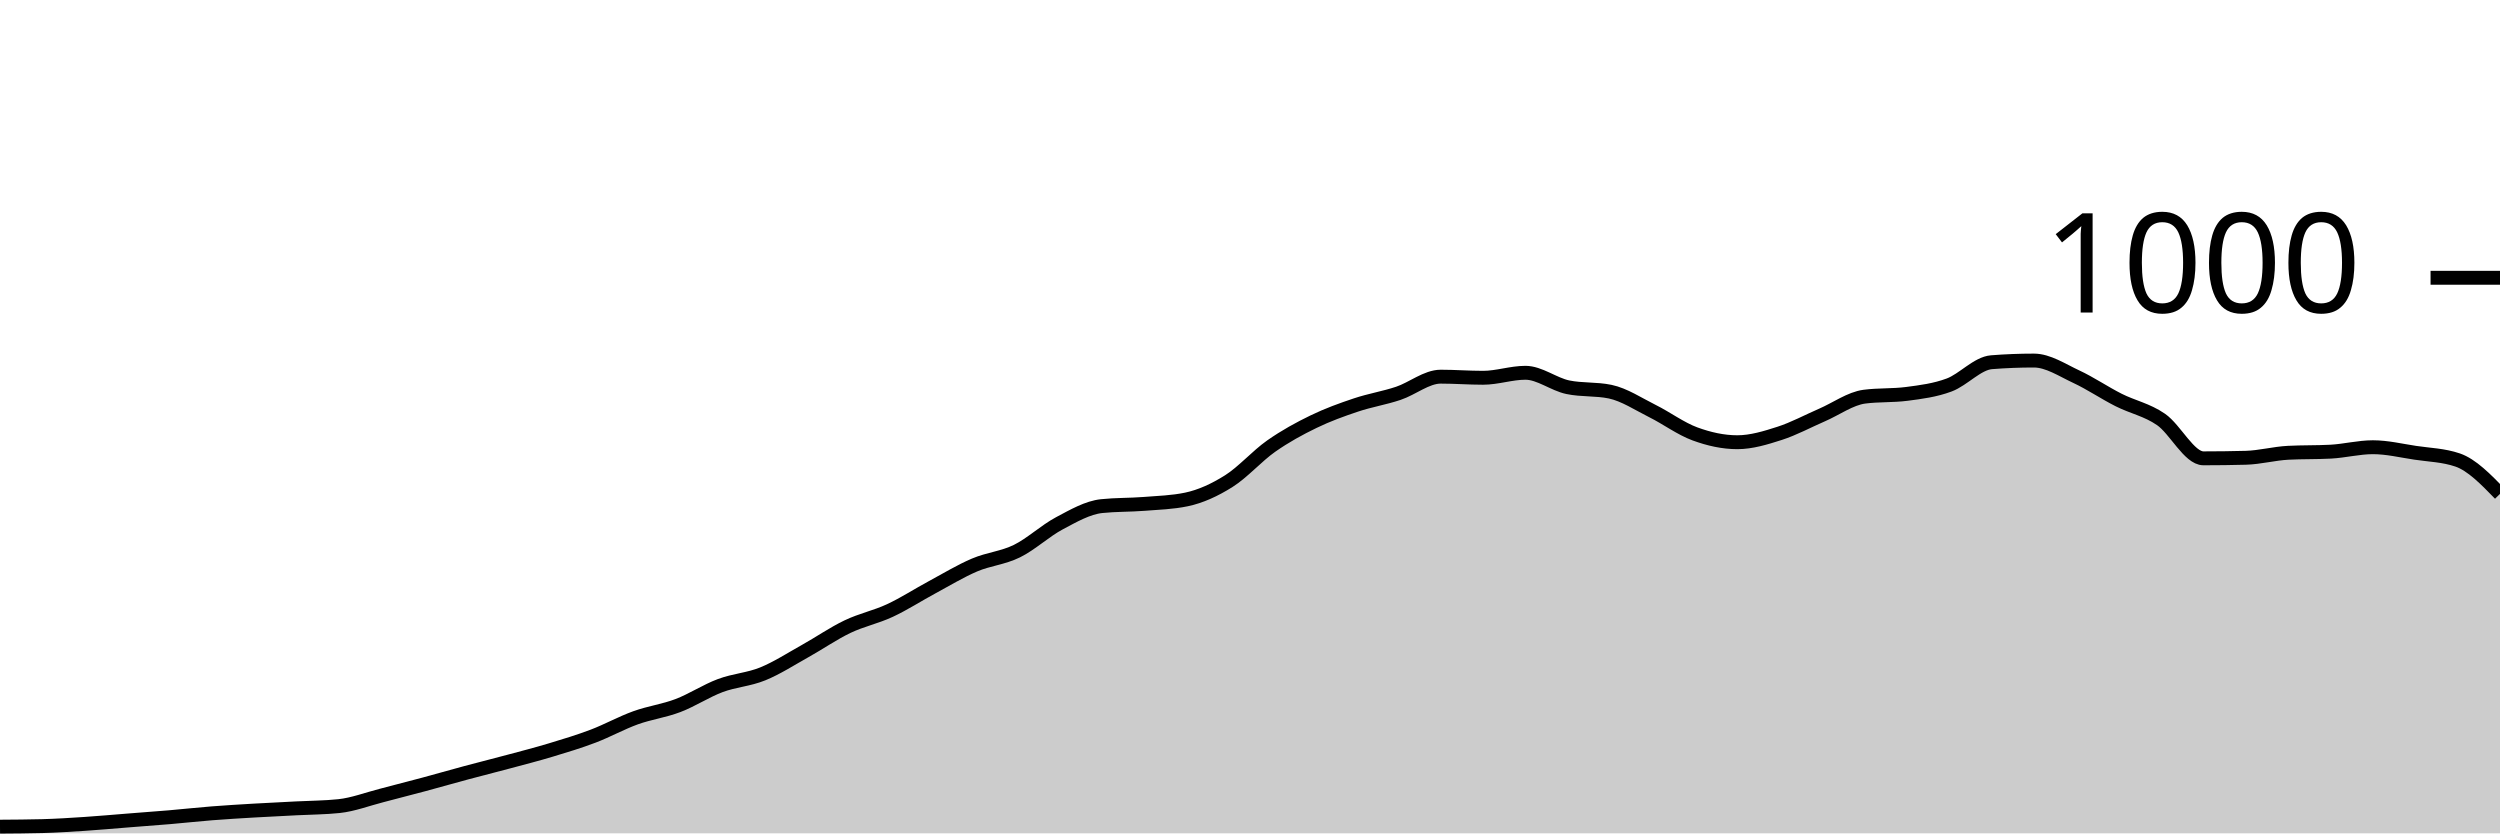
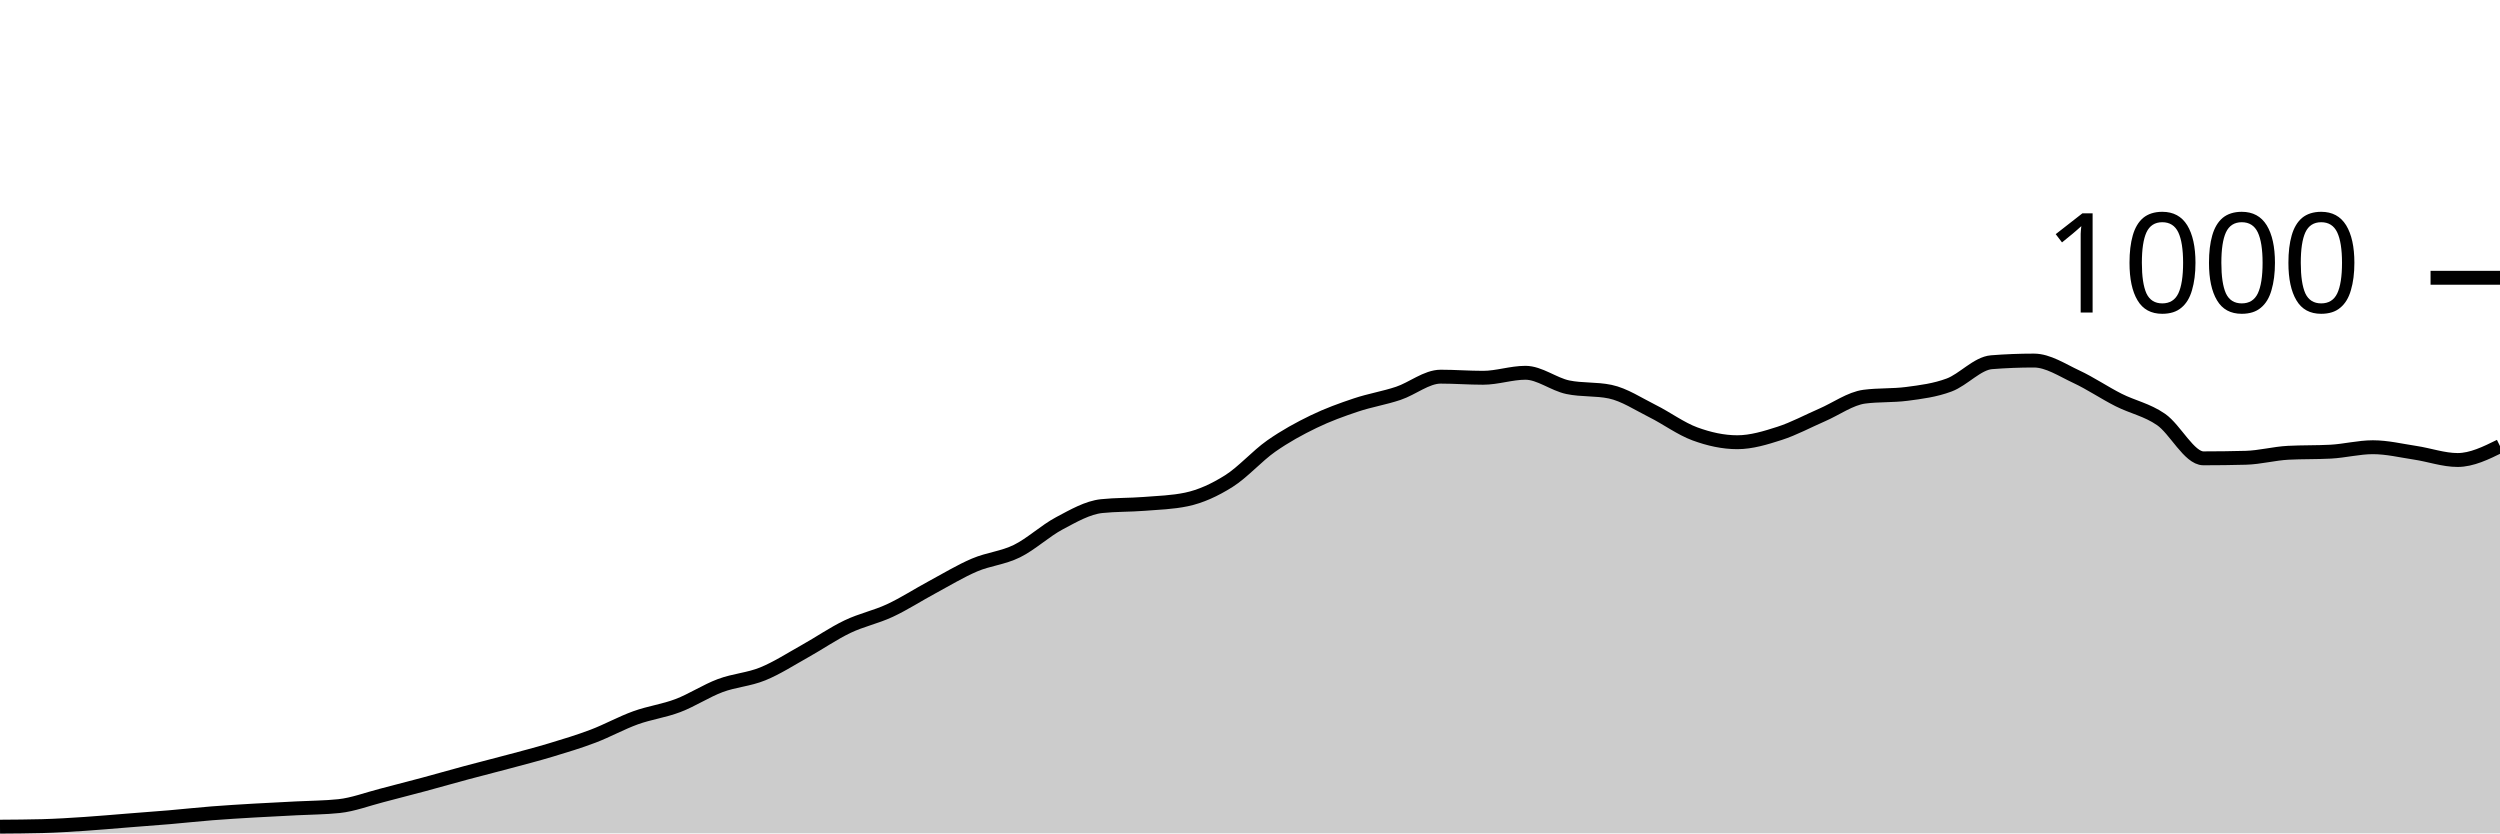
<svg xmlns="http://www.w3.org/2000/svg" viewBox="0 0 180 60">
  <g transform="translate(0,20)">
-     <path class="area" fill="rgba(0, 0, 0, 0.2)" d="M0,39.52C1.017,39.513,2.034,39.507,3.051,39.48C4.068,39.453,5.085,39.387,6.102,39.32C7.119,39.253,8.136,39.16,9.153,39.08C10.169,39,11.186,38.927,12.203,38.84C13.22,38.753,14.237,38.64,15.254,38.56C16.271,38.48,17.288,38.42,18.305,38.36C19.322,38.3,20.339,38.253,21.356,38.2C22.373,38.147,23.39,38.147,24.407,38.04C25.424,37.933,26.441,37.54,27.458,37.28C28.475,37.02,29.492,36.753,30.508,36.48C31.525,36.207,32.542,35.913,33.559,35.64C34.576,35.367,35.593,35.113,36.61,34.84C37.627,34.567,38.644,34.307,39.661,34C40.678,33.693,41.695,33.387,42.712,33C43.729,32.613,44.746,32.047,45.763,31.68C46.78,31.313,47.797,31.187,48.814,30.8C49.831,30.413,50.847,29.74,51.864,29.36C52.881,28.98,53.898,28.933,54.915,28.52C55.932,28.107,56.949,27.447,57.966,26.88C58.983,26.313,60,25.607,61.017,25.12C62.034,24.633,63.051,24.433,64.068,23.96C65.085,23.487,66.102,22.827,67.119,22.28C68.136,21.733,69.153,21.113,70.169,20.68C71.186,20.247,72.203,20.18,73.22,19.68C74.237,19.18,75.254,18.22,76.271,17.68C77.288,17.14,78.305,16.547,79.322,16.44C80.339,16.333,81.356,16.36,82.373,16.28C83.39,16.2,84.407,16.173,85.424,15.96C86.441,15.747,87.458,15.28,88.475,14.64C89.492,14,90.508,12.833,91.525,12.12C92.542,11.407,93.559,10.853,94.576,10.36C95.593,9.867,96.61,9.5,97.627,9.16C98.644,8.82,99.661,8.66,100.678,8.32C101.695,7.98,102.712,7.12,103.729,7.12C104.746,7.12,105.763,7.2,106.78,7.2C107.797,7.2,108.814,6.84,109.831,6.84C110.847,6.84,111.864,7.667,112.881,7.88C113.898,8.093,114.915,7.987,115.932,8.2C116.949,8.413,117.966,9.093,118.983,9.6C120,10.107,121.017,10.867,122.034,11.24C123.051,11.613,124.068,11.84,125.085,11.84C126.102,11.84,127.119,11.527,128.136,11.2C129.153,10.873,130.169,10.32,131.186,9.88C132.203,9.44,133.22,8.693,134.237,8.56C135.254,8.427,136.271,8.493,137.288,8.36C138.305,8.227,139.322,8.1,140.339,7.72C141.356,7.34,142.373,6.16,143.39,6.08C144.407,6,145.424,5.96,146.441,5.96C147.458,5.96,148.475,6.647,149.492,7.12C150.508,7.593,151.525,8.287,152.542,8.8C153.559,9.313,154.576,9.5,155.593,10.2C156.61,10.9,157.627,13,158.644,13C159.661,13,160.678,12.987,161.695,12.96C162.712,12.933,163.729,12.653,164.746,12.6C165.763,12.547,166.78,12.573,167.797,12.52C168.814,12.467,169.831,12.2,170.847,12.2C171.864,12.2,172.881,12.447,173.898,12.6C174.915,12.753,175.932,12.773,176.949,13.12C177.966,13.467,178.983,14.513,180,15.56L180,40C178.983,40,177.966,40,176.949,40C175.932,40,174.915,40,173.898,40C172.881,40,171.864,40,170.847,40C169.831,40,168.814,40,167.797,40C166.78,40,165.763,40,164.746,40C163.729,40,162.712,40,161.695,40C160.678,40,159.661,40,158.644,40C157.627,40,156.61,40,155.593,40C154.576,40,153.559,40,152.542,40C151.525,40,150.508,40,149.492,40C148.475,40,147.458,40,146.441,40C145.424,40,144.407,40,143.39,40C142.373,40,141.356,40,140.339,40C139.322,40,138.305,40,137.288,40C136.271,40,135.254,40,134.237,40C133.22,40,132.203,40,131.186,40C130.169,40,129.153,40,128.136,40C127.119,40,126.102,40,125.085,40C124.068,40,123.051,40,122.034,40C121.017,40,120,40,118.983,40C117.966,40,116.949,40,115.932,40C114.915,40,113.898,40,112.881,40C111.864,40,110.847,40,109.831,40C108.814,40,107.797,40,106.78,40C105.763,40,104.746,40,103.729,40C102.712,40,101.695,40,100.678,40C99.661,40,98.644,40,97.627,40C96.61,40,95.593,40,94.576,40C93.559,40,92.542,40,91.525,40C90.508,40,89.492,40,88.475,40C87.458,40,86.441,40,85.424,40C84.407,40,83.39,40,82.373,40C81.356,40,80.339,40,79.322,40C78.305,40,77.288,40,76.271,40C75.254,40,74.237,40,73.22,40C72.203,40,71.186,40,70.169,40C69.153,40,68.136,40,67.119,40C66.102,40,65.085,40,64.068,40C63.051,40,62.034,40,61.017,40C60,40,58.983,40,57.966,40C56.949,40,55.932,40,54.915,40C53.898,40,52.881,40,51.864,40C50.847,40,49.831,40,48.814,40C47.797,40,46.78,40,45.763,40C44.746,40,43.729,40,42.712,40C41.695,40,40.678,40,39.661,40C38.644,40,37.627,40,36.61,40C35.593,40,34.576,40,33.559,40C32.542,40,31.525,40,30.508,40C29.492,40,28.475,40,27.458,40C26.441,40,25.424,40,24.407,40C23.39,40,22.373,40,21.356,40C20.339,40,19.322,40,18.305,40C17.288,40,16.271,40,15.254,40C14.237,40,13.22,40,12.203,40C11.186,40,10.169,40,9.153,40C8.136,40,7.119,40,6.102,40C5.085,40,4.068,40,3.051,40C2.034,40,1.017,40,0,40Z" />
-     <path class="line" stroke="black" fill="none" d="M0,39.52C1.017,39.513,2.034,39.507,3.051,39.48C4.068,39.453,5.085,39.387,6.102,39.32C7.119,39.253,8.136,39.16,9.153,39.08C10.169,39,11.186,38.927,12.203,38.84C13.22,38.753,14.237,38.64,15.254,38.56C16.271,38.48,17.288,38.42,18.305,38.36C19.322,38.3,20.339,38.253,21.356,38.2C22.373,38.147,23.39,38.147,24.407,38.04C25.424,37.933,26.441,37.54,27.458,37.28C28.475,37.02,29.492,36.753,30.508,36.48C31.525,36.207,32.542,35.913,33.559,35.64C34.576,35.367,35.593,35.113,36.61,34.84C37.627,34.567,38.644,34.307,39.661,34C40.678,33.693,41.695,33.387,42.712,33C43.729,32.613,44.746,32.047,45.763,31.68C46.78,31.313,47.797,31.187,48.814,30.8C49.831,30.413,50.847,29.74,51.864,29.36C52.881,28.98,53.898,28.933,54.915,28.52C55.932,28.107,56.949,27.447,57.966,26.88C58.983,26.313,60,25.607,61.017,25.12C62.034,24.633,63.051,24.433,64.068,23.96C65.085,23.487,66.102,22.827,67.119,22.28C68.136,21.733,69.153,21.113,70.169,20.68C71.186,20.247,72.203,20.18,73.22,19.68C74.237,19.18,75.254,18.22,76.271,17.68C77.288,17.14,78.305,16.547,79.322,16.44C80.339,16.333,81.356,16.36,82.373,16.28C83.39,16.2,84.407,16.173,85.424,15.96C86.441,15.747,87.458,15.28,88.475,14.64C89.492,14,90.508,12.833,91.525,12.12C92.542,11.407,93.559,10.853,94.576,10.36C95.593,9.867,96.61,9.5,97.627,9.16C98.644,8.82,99.661,8.66,100.678,8.32C101.695,7.98,102.712,7.12,103.729,7.12C104.746,7.12,105.763,7.2,106.78,7.2C107.797,7.2,108.814,6.84,109.831,6.84C110.847,6.84,111.864,7.667,112.881,7.88C113.898,8.093,114.915,7.987,115.932,8.2C116.949,8.413,117.966,9.093,118.983,9.6C120,10.107,121.017,10.867,122.034,11.24C123.051,11.613,124.068,11.84,125.085,11.84C126.102,11.84,127.119,11.527,128.136,11.2C129.153,10.873,130.169,10.32,131.186,9.88C132.203,9.44,133.22,8.693,134.237,8.56C135.254,8.427,136.271,8.493,137.288,8.36C138.305,8.227,139.322,8.1,140.339,7.72C141.356,7.34,142.373,6.16,143.39,6.08C144.407,6,145.424,5.96,146.441,5.96C147.458,5.96,148.475,6.647,149.492,7.12C150.508,7.593,151.525,8.287,152.542,8.8C153.559,9.313,154.576,9.5,155.593,10.2C156.61,10.9,157.627,13,158.644,13C159.661,13,160.678,12.987,161.695,12.96C162.712,12.933,163.729,12.653,164.746,12.6C165.763,12.547,166.78,12.573,167.797,12.52C168.814,12.467,169.831,12.2,170.847,12.2C171.864,12.2,172.881,12.447,173.898,12.6C174.915,12.753,175.932,12.773,176.949,13.12C177.966,13.467,178.983,14.513,180,15.56" />
+     <path class="area" fill="rgba(0, 0, 0, 0.2)" d="M0,39.52C1.017,39.513,2.034,39.507,3.051,39.48C4.068,39.453,5.085,39.387,6.102,39.32C7.119,39.253,8.136,39.16,9.153,39.08C10.169,39,11.186,38.927,12.203,38.84C13.22,38.753,14.237,38.64,15.254,38.56C16.271,38.48,17.288,38.42,18.305,38.36C19.322,38.3,20.339,38.253,21.356,38.2C22.373,38.147,23.39,38.147,24.407,38.04C25.424,37.933,26.441,37.54,27.458,37.28C28.475,37.02,29.492,36.753,30.508,36.48C31.525,36.207,32.542,35.913,33.559,35.64C34.576,35.367,35.593,35.113,36.61,34.84C37.627,34.567,38.644,34.307,39.661,34C40.678,33.693,41.695,33.387,42.712,33C43.729,32.613,44.746,32.047,45.763,31.68C46.78,31.313,47.797,31.187,48.814,30.8C49.831,30.413,50.847,29.74,51.864,29.36C52.881,28.98,53.898,28.933,54.915,28.52C55.932,28.107,56.949,27.447,57.966,26.88C58.983,26.313,60,25.607,61.017,25.12C62.034,24.633,63.051,24.433,64.068,23.96C65.085,23.487,66.102,22.827,67.119,22.28C68.136,21.733,69.153,21.113,70.169,20.68C71.186,20.247,72.203,20.18,73.22,19.68C74.237,19.18,75.254,18.22,76.271,17.68C77.288,17.14,78.305,16.547,79.322,16.44C80.339,16.333,81.356,16.36,82.373,16.28C83.39,16.2,84.407,16.173,85.424,15.96C86.441,15.747,87.458,15.28,88.475,14.64C89.492,14,90.508,12.833,91.525,12.12C92.542,11.407,93.559,10.853,94.576,10.36C95.593,9.867,96.61,9.5,97.627,9.16C98.644,8.82,99.661,8.66,100.678,8.32C101.695,7.98,102.712,7.12,103.729,7.12C104.746,7.12,105.763,7.2,106.78,7.2C107.797,7.2,108.814,6.84,109.831,6.84C110.847,6.84,111.864,7.667,112.881,7.88C113.898,8.093,114.915,7.987,115.932,8.2C116.949,8.413,117.966,9.093,118.983,9.6C120,10.107,121.017,10.867,122.034,11.24C123.051,11.613,124.068,11.84,125.085,11.84C126.102,11.84,127.119,11.527,128.136,11.2C129.153,10.873,130.169,10.32,131.186,9.88C132.203,9.44,133.22,8.693,134.237,8.56C135.254,8.427,136.271,8.493,137.288,8.36C138.305,8.227,139.322,8.1,140.339,7.72C141.356,7.34,142.373,6.16,143.39,6.08C144.407,6,145.424,5.96,146.441,5.96C147.458,5.96,148.475,6.647,149.492,7.12C150.508,7.593,151.525,8.287,152.542,8.8C153.559,9.313,154.576,9.5,155.593,10.2C156.61,10.9,157.627,13,158.644,13C159.661,13,160.678,12.987,161.695,12.96C162.712,12.933,163.729,12.653,164.746,12.6C165.763,12.547,166.78,12.573,167.797,12.52C168.814,12.467,169.831,12.2,170.847,12.2C171.864,12.2,172.881,12.447,173.898,12.6C174.915,12.753,175.932,13.12,176.949,13.12C177.966,13.12,178.983,12.62,180,12.12L180,40C178.983,40,177.966,40,176.949,40C175.932,40,174.915,40,173.898,40C172.881,40,171.864,40,170.847,40C169.831,40,168.814,40,167.797,40C166.78,40,165.763,40,164.746,40C163.729,40,162.712,40,161.695,40C160.678,40,159.661,40,158.644,40C157.627,40,156.61,40,155.593,40C154.576,40,153.559,40,152.542,40C151.525,40,150.508,40,149.492,40C148.475,40,147.458,40,146.441,40C145.424,40,144.407,40,143.39,40C142.373,40,141.356,40,140.339,40C139.322,40,138.305,40,137.288,40C136.271,40,135.254,40,134.237,40C133.22,40,132.203,40,131.186,40C130.169,40,129.153,40,128.136,40C127.119,40,126.102,40,125.085,40C124.068,40,123.051,40,122.034,40C121.017,40,120,40,118.983,40C117.966,40,116.949,40,115.932,40C114.915,40,113.898,40,112.881,40C111.864,40,110.847,40,109.831,40C108.814,40,107.797,40,106.78,40C105.763,40,104.746,40,103.729,40C102.712,40,101.695,40,100.678,40C99.661,40,98.644,40,97.627,40C96.61,40,95.593,40,94.576,40C93.559,40,92.542,40,91.525,40C90.508,40,89.492,40,88.475,40C87.458,40,86.441,40,85.424,40C84.407,40,83.39,40,82.373,40C81.356,40,80.339,40,79.322,40C78.305,40,77.288,40,76.271,40C75.254,40,74.237,40,73.22,40C72.203,40,71.186,40,70.169,40C69.153,40,68.136,40,67.119,40C66.102,40,65.085,40,64.068,40C63.051,40,62.034,40,61.017,40C60,40,58.983,40,57.966,40C56.949,40,55.932,40,54.915,40C53.898,40,52.881,40,51.864,40C50.847,40,49.831,40,48.814,40C47.797,40,46.78,40,45.763,40C44.746,40,43.729,40,42.712,40C41.695,40,40.678,40,39.661,40C38.644,40,37.627,40,36.61,40C35.593,40,34.576,40,33.559,40C32.542,40,31.525,40,30.508,40C29.492,40,28.475,40,27.458,40C26.441,40,25.424,40,24.407,40C23.39,40,22.373,40,21.356,40C20.339,40,19.322,40,18.305,40C17.288,40,16.271,40,15.254,40C14.237,40,13.22,40,12.203,40C11.186,40,10.169,40,9.153,40C8.136,40,7.119,40,6.102,40C5.085,40,4.068,40,3.051,40C2.034,40,1.017,40,0,40Z" />
+     <path class="line" stroke="black" fill="none" d="M0,39.52C1.017,39.513,2.034,39.507,3.051,39.48C4.068,39.453,5.085,39.387,6.102,39.32C7.119,39.253,8.136,39.16,9.153,39.08C10.169,39,11.186,38.927,12.203,38.84C13.22,38.753,14.237,38.64,15.254,38.56C16.271,38.48,17.288,38.42,18.305,38.36C19.322,38.3,20.339,38.253,21.356,38.2C22.373,38.147,23.39,38.147,24.407,38.04C25.424,37.933,26.441,37.54,27.458,37.28C28.475,37.02,29.492,36.753,30.508,36.48C31.525,36.207,32.542,35.913,33.559,35.64C34.576,35.367,35.593,35.113,36.61,34.84C37.627,34.567,38.644,34.307,39.661,34C40.678,33.693,41.695,33.387,42.712,33C43.729,32.613,44.746,32.047,45.763,31.68C46.78,31.313,47.797,31.187,48.814,30.8C49.831,30.413,50.847,29.74,51.864,29.36C52.881,28.98,53.898,28.933,54.915,28.52C55.932,28.107,56.949,27.447,57.966,26.88C58.983,26.313,60,25.607,61.017,25.12C62.034,24.633,63.051,24.433,64.068,23.96C65.085,23.487,66.102,22.827,67.119,22.28C68.136,21.733,69.153,21.113,70.169,20.68C71.186,20.247,72.203,20.18,73.22,19.68C74.237,19.18,75.254,18.22,76.271,17.68C77.288,17.14,78.305,16.547,79.322,16.44C80.339,16.333,81.356,16.36,82.373,16.28C83.39,16.2,84.407,16.173,85.424,15.96C86.441,15.747,87.458,15.28,88.475,14.64C89.492,14,90.508,12.833,91.525,12.12C92.542,11.407,93.559,10.853,94.576,10.36C95.593,9.867,96.61,9.5,97.627,9.16C98.644,8.82,99.661,8.66,100.678,8.32C101.695,7.98,102.712,7.12,103.729,7.12C104.746,7.12,105.763,7.2,106.78,7.2C107.797,7.2,108.814,6.84,109.831,6.84C110.847,6.84,111.864,7.667,112.881,7.88C113.898,8.093,114.915,7.987,115.932,8.2C116.949,8.413,117.966,9.093,118.983,9.6C120,10.107,121.017,10.867,122.034,11.24C123.051,11.613,124.068,11.84,125.085,11.84C126.102,11.84,127.119,11.527,128.136,11.2C129.153,10.873,130.169,10.32,131.186,9.88C132.203,9.44,133.22,8.693,134.237,8.56C135.254,8.427,136.271,8.493,137.288,8.36C138.305,8.227,139.322,8.1,140.339,7.72C141.356,7.34,142.373,6.16,143.39,6.08C144.407,6,145.424,5.96,146.441,5.96C147.458,5.96,148.475,6.647,149.492,7.12C150.508,7.593,151.525,8.287,152.542,8.8C153.559,9.313,154.576,9.5,155.593,10.2C156.61,10.9,157.627,13,158.644,13C159.661,13,160.678,12.987,161.695,12.96C162.712,12.933,163.729,12.653,164.746,12.6C165.763,12.547,166.78,12.573,167.797,12.52C168.814,12.467,169.831,12.2,170.847,12.2C171.864,12.2,172.881,12.447,173.898,12.6C174.915,12.753,175.932,13.12,176.949,13.12C177.966,13.12,178.983,12.62,180,12.12" />
    <path class="axis-ceiling" stroke-width="1" stroke="black" fill="none" d="M175,0L180,0" />
    <text class="axis-ceiling-label" font-family="sans-serif" text-anchor="end" font-size="10px" x="170" y="2.5">1000</text>
  </g>
</svg>
